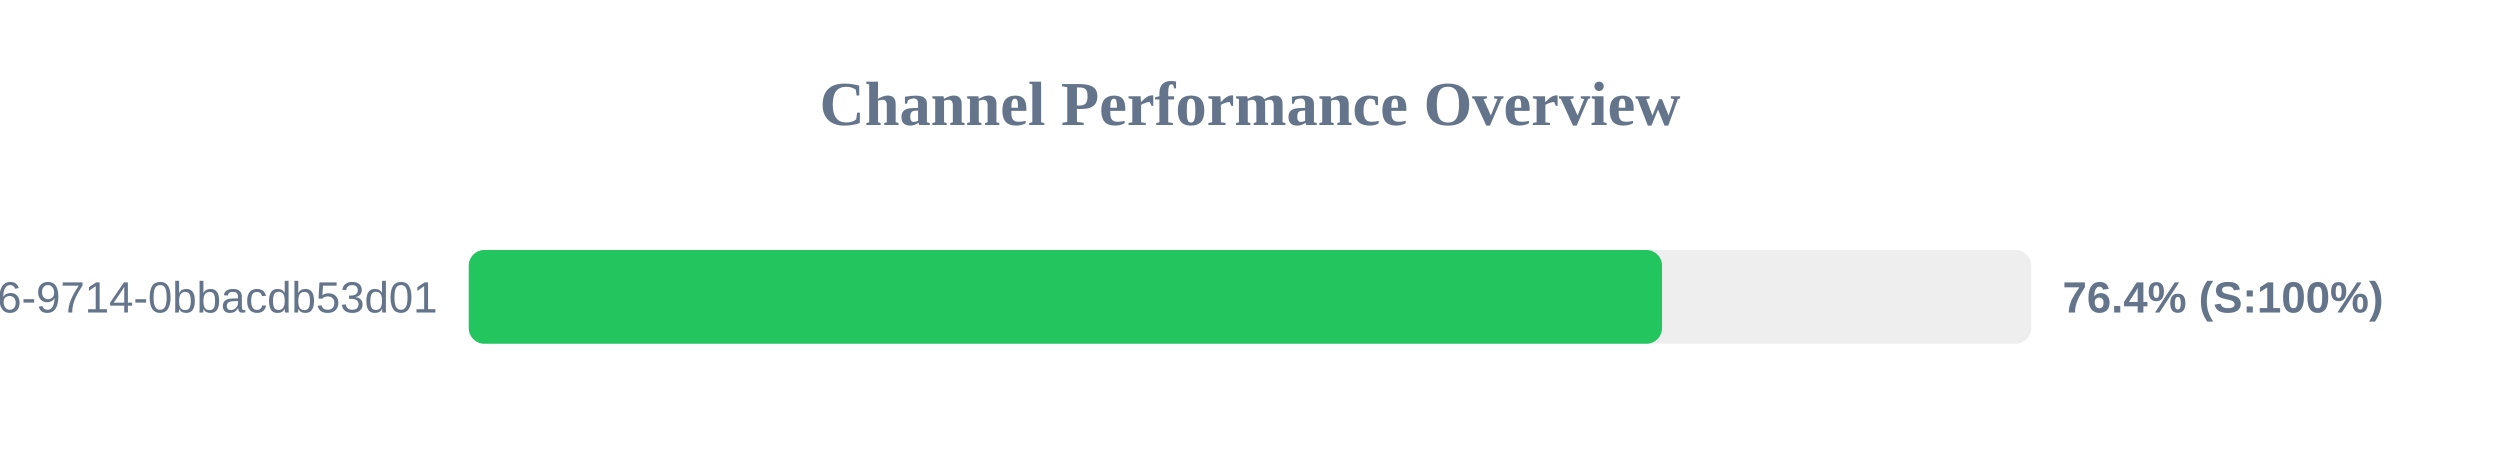
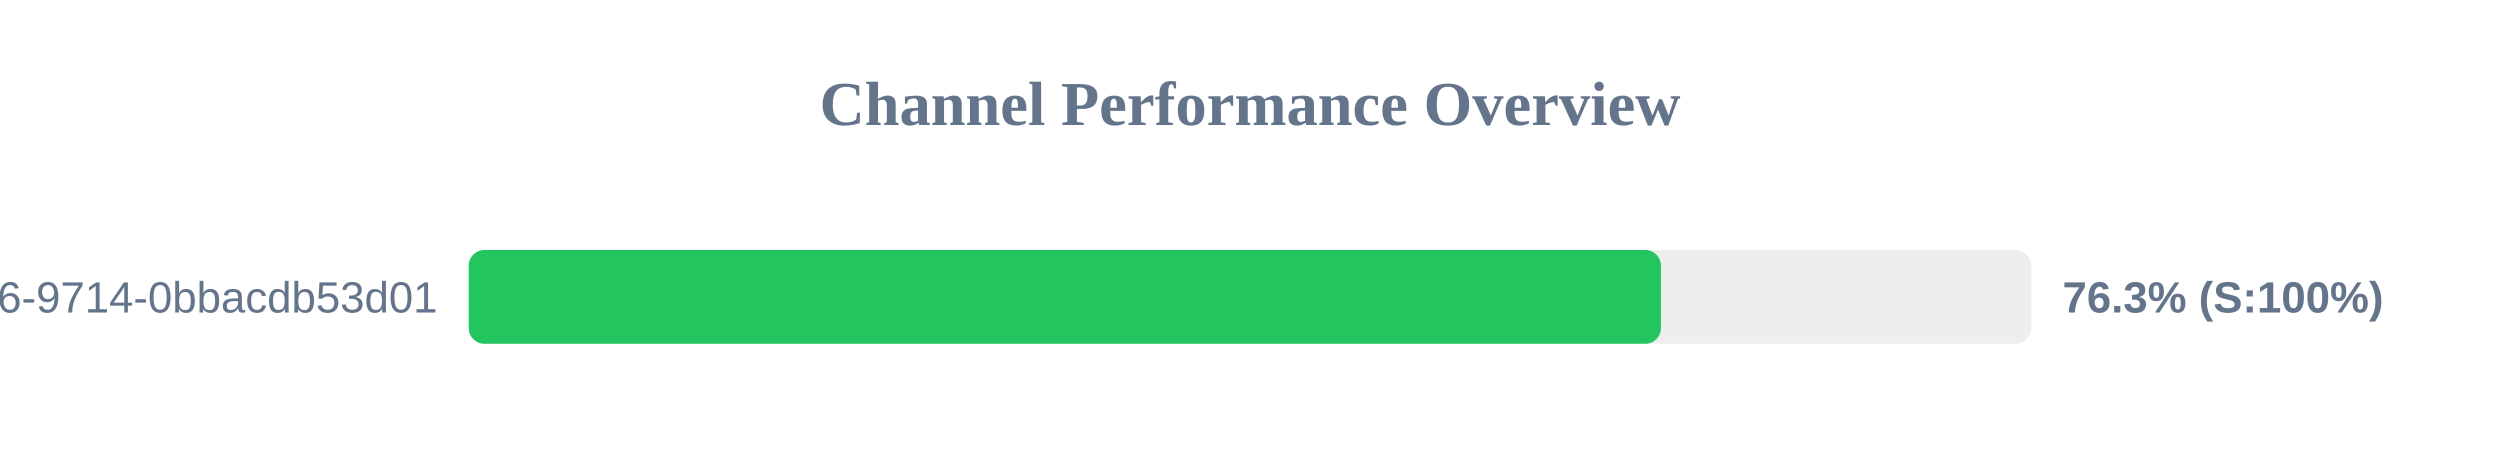
<svg xmlns="http://www.w3.org/2000/svg" width="800" height="150" version="1.1">
  <style>
        .row { font: 14px Arial; fill: #64748b; }
        .score { font: bold 14px Arial; fill: #64748b; }
    </style>
  <text x="400" y="40" text-anchor="middle" font-size="20px" font-weight="bold" fill="#64748b">Channel Performance Overview</text>
  <rect x="150" y="80" width="500" height="30" fill="#eee" rx="5" />
-   <rect x="150" y="80" width="381.85" height="30" fill="#22c55e" rx="5" />
+   <rect x="150" y="80" width="381.5" height="30" fill="#22c55e" rx="5" />
  <text x="140" y="100" text-anchor="end" class="row">?uuid=23125f6e-ec56-4c26-9714-0bbacdb53d01</text>
-   <text x="660" y="100" text-anchor="start" class="score">76.4% (S:100%)</text>
+   <text x="660" y="100" text-anchor="start" class="score">76.3% (S:100%)</text>
</svg>
